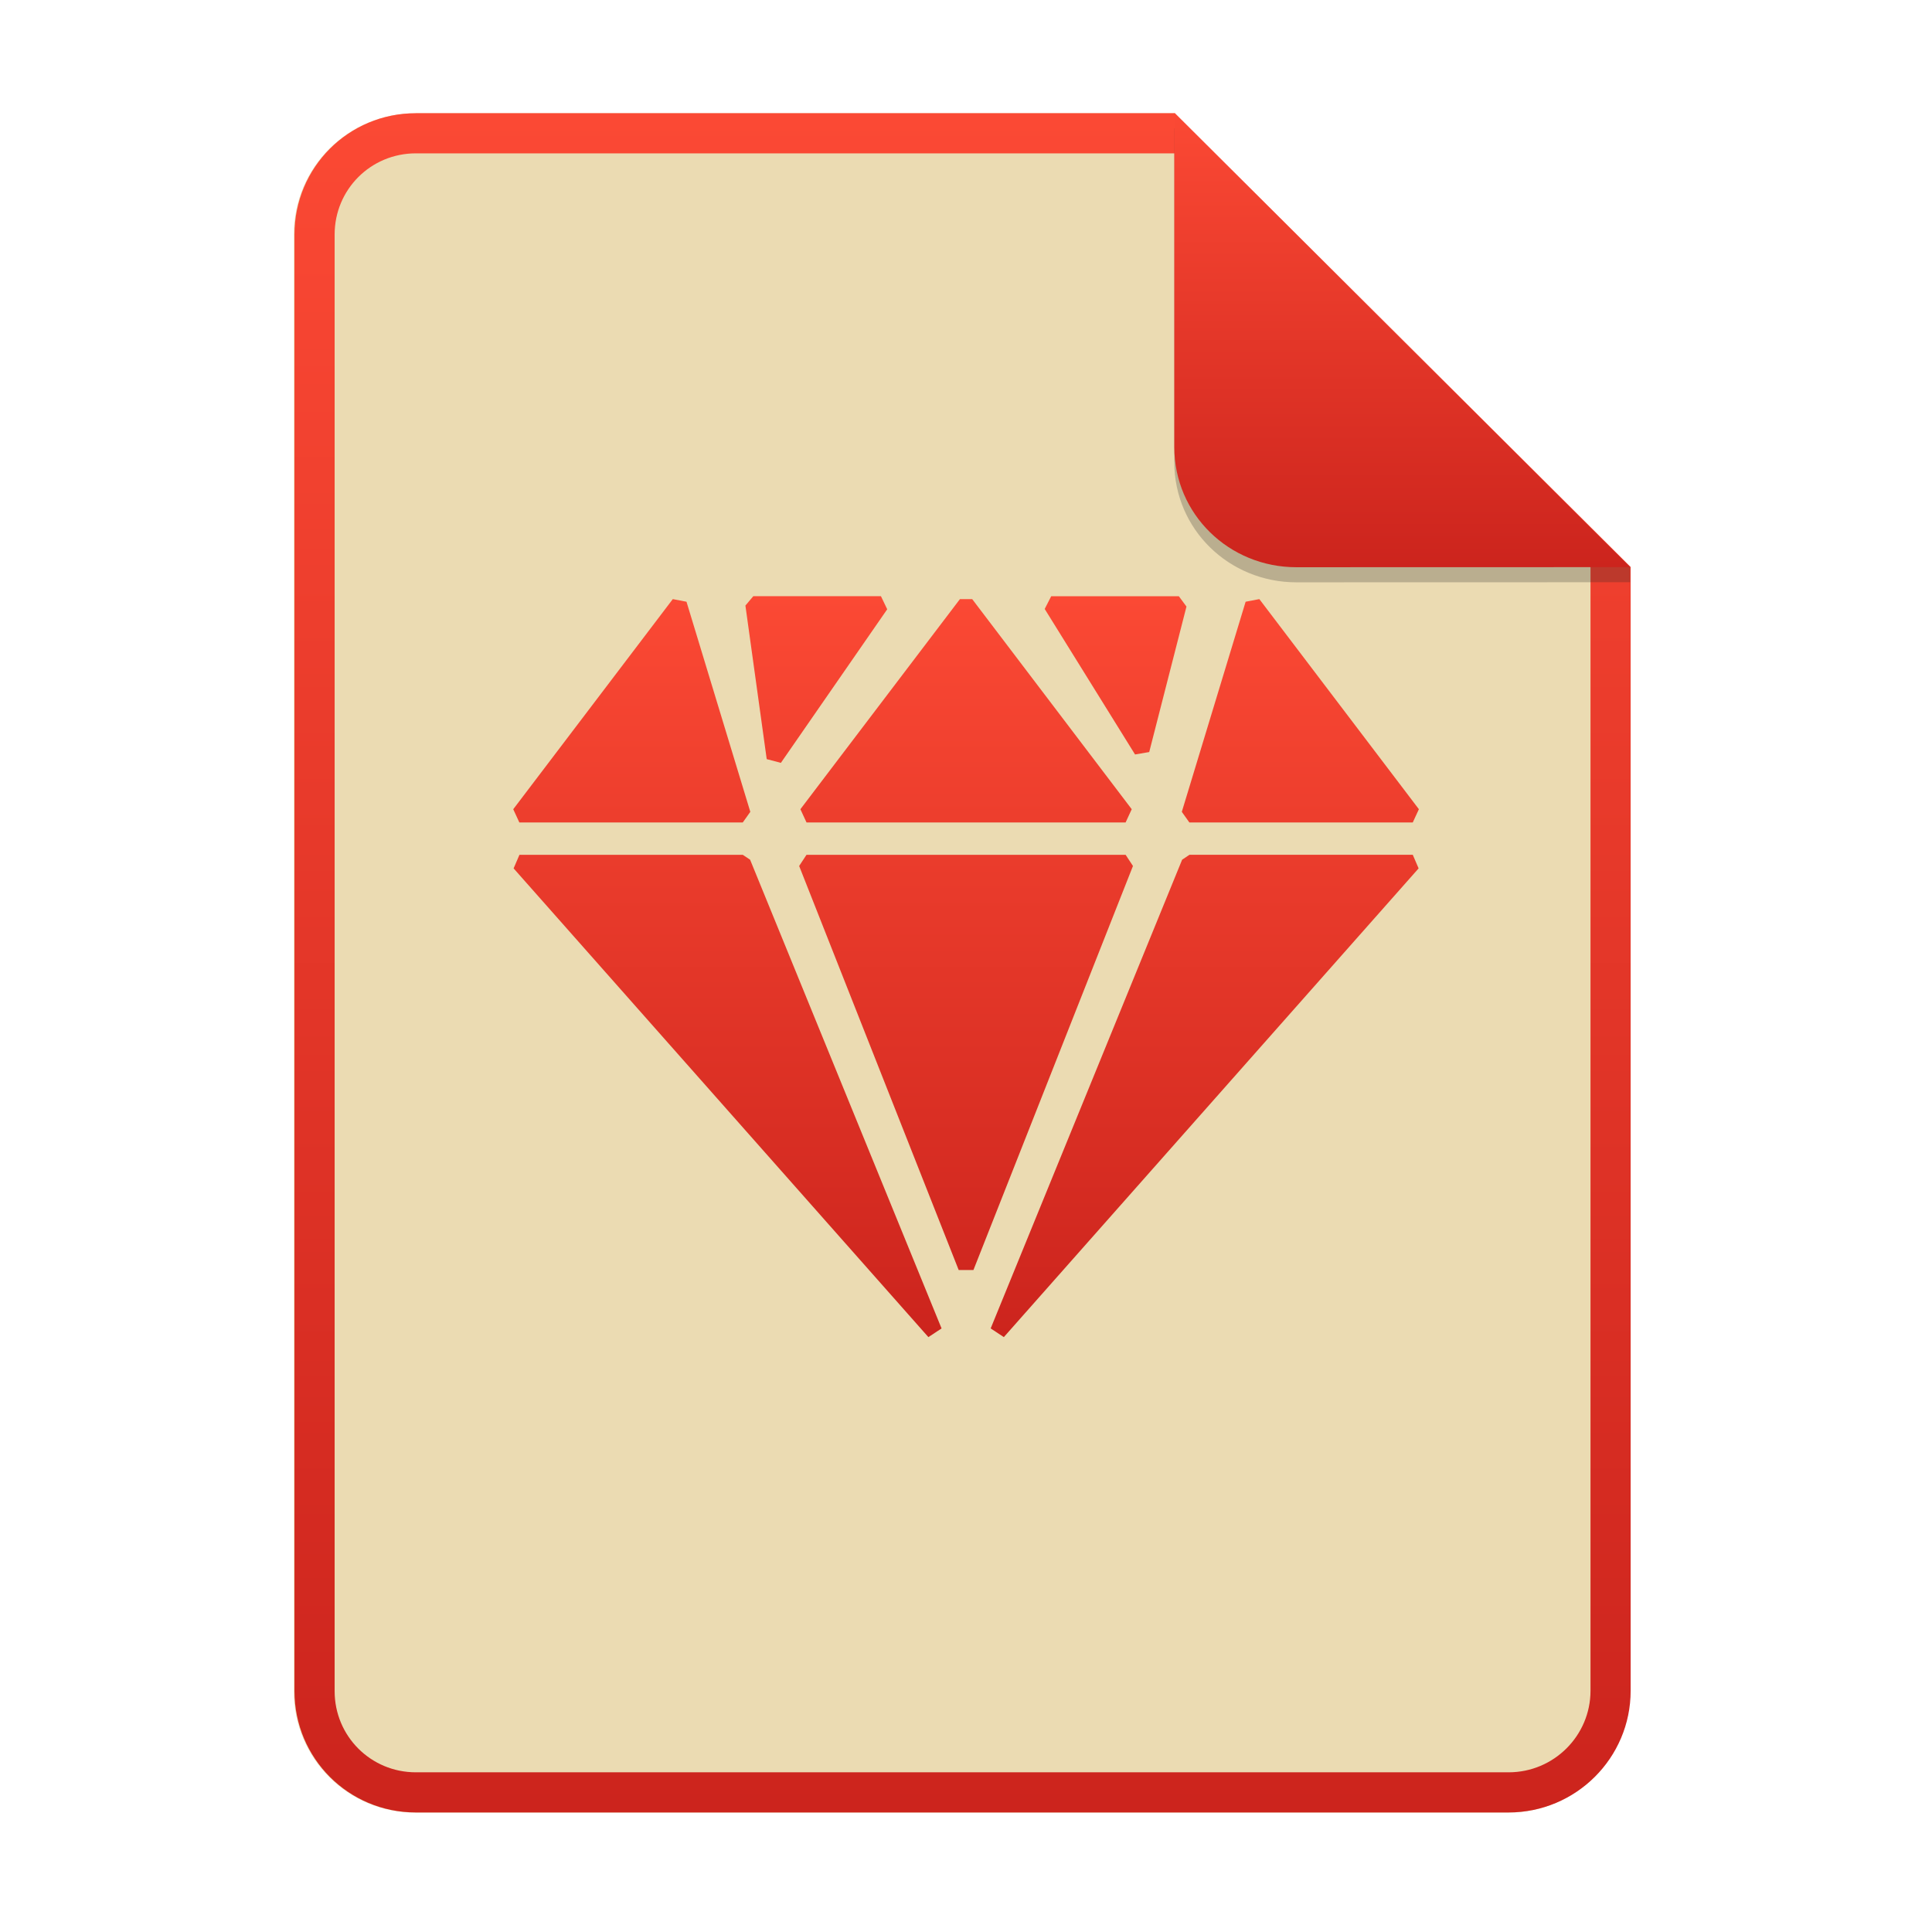
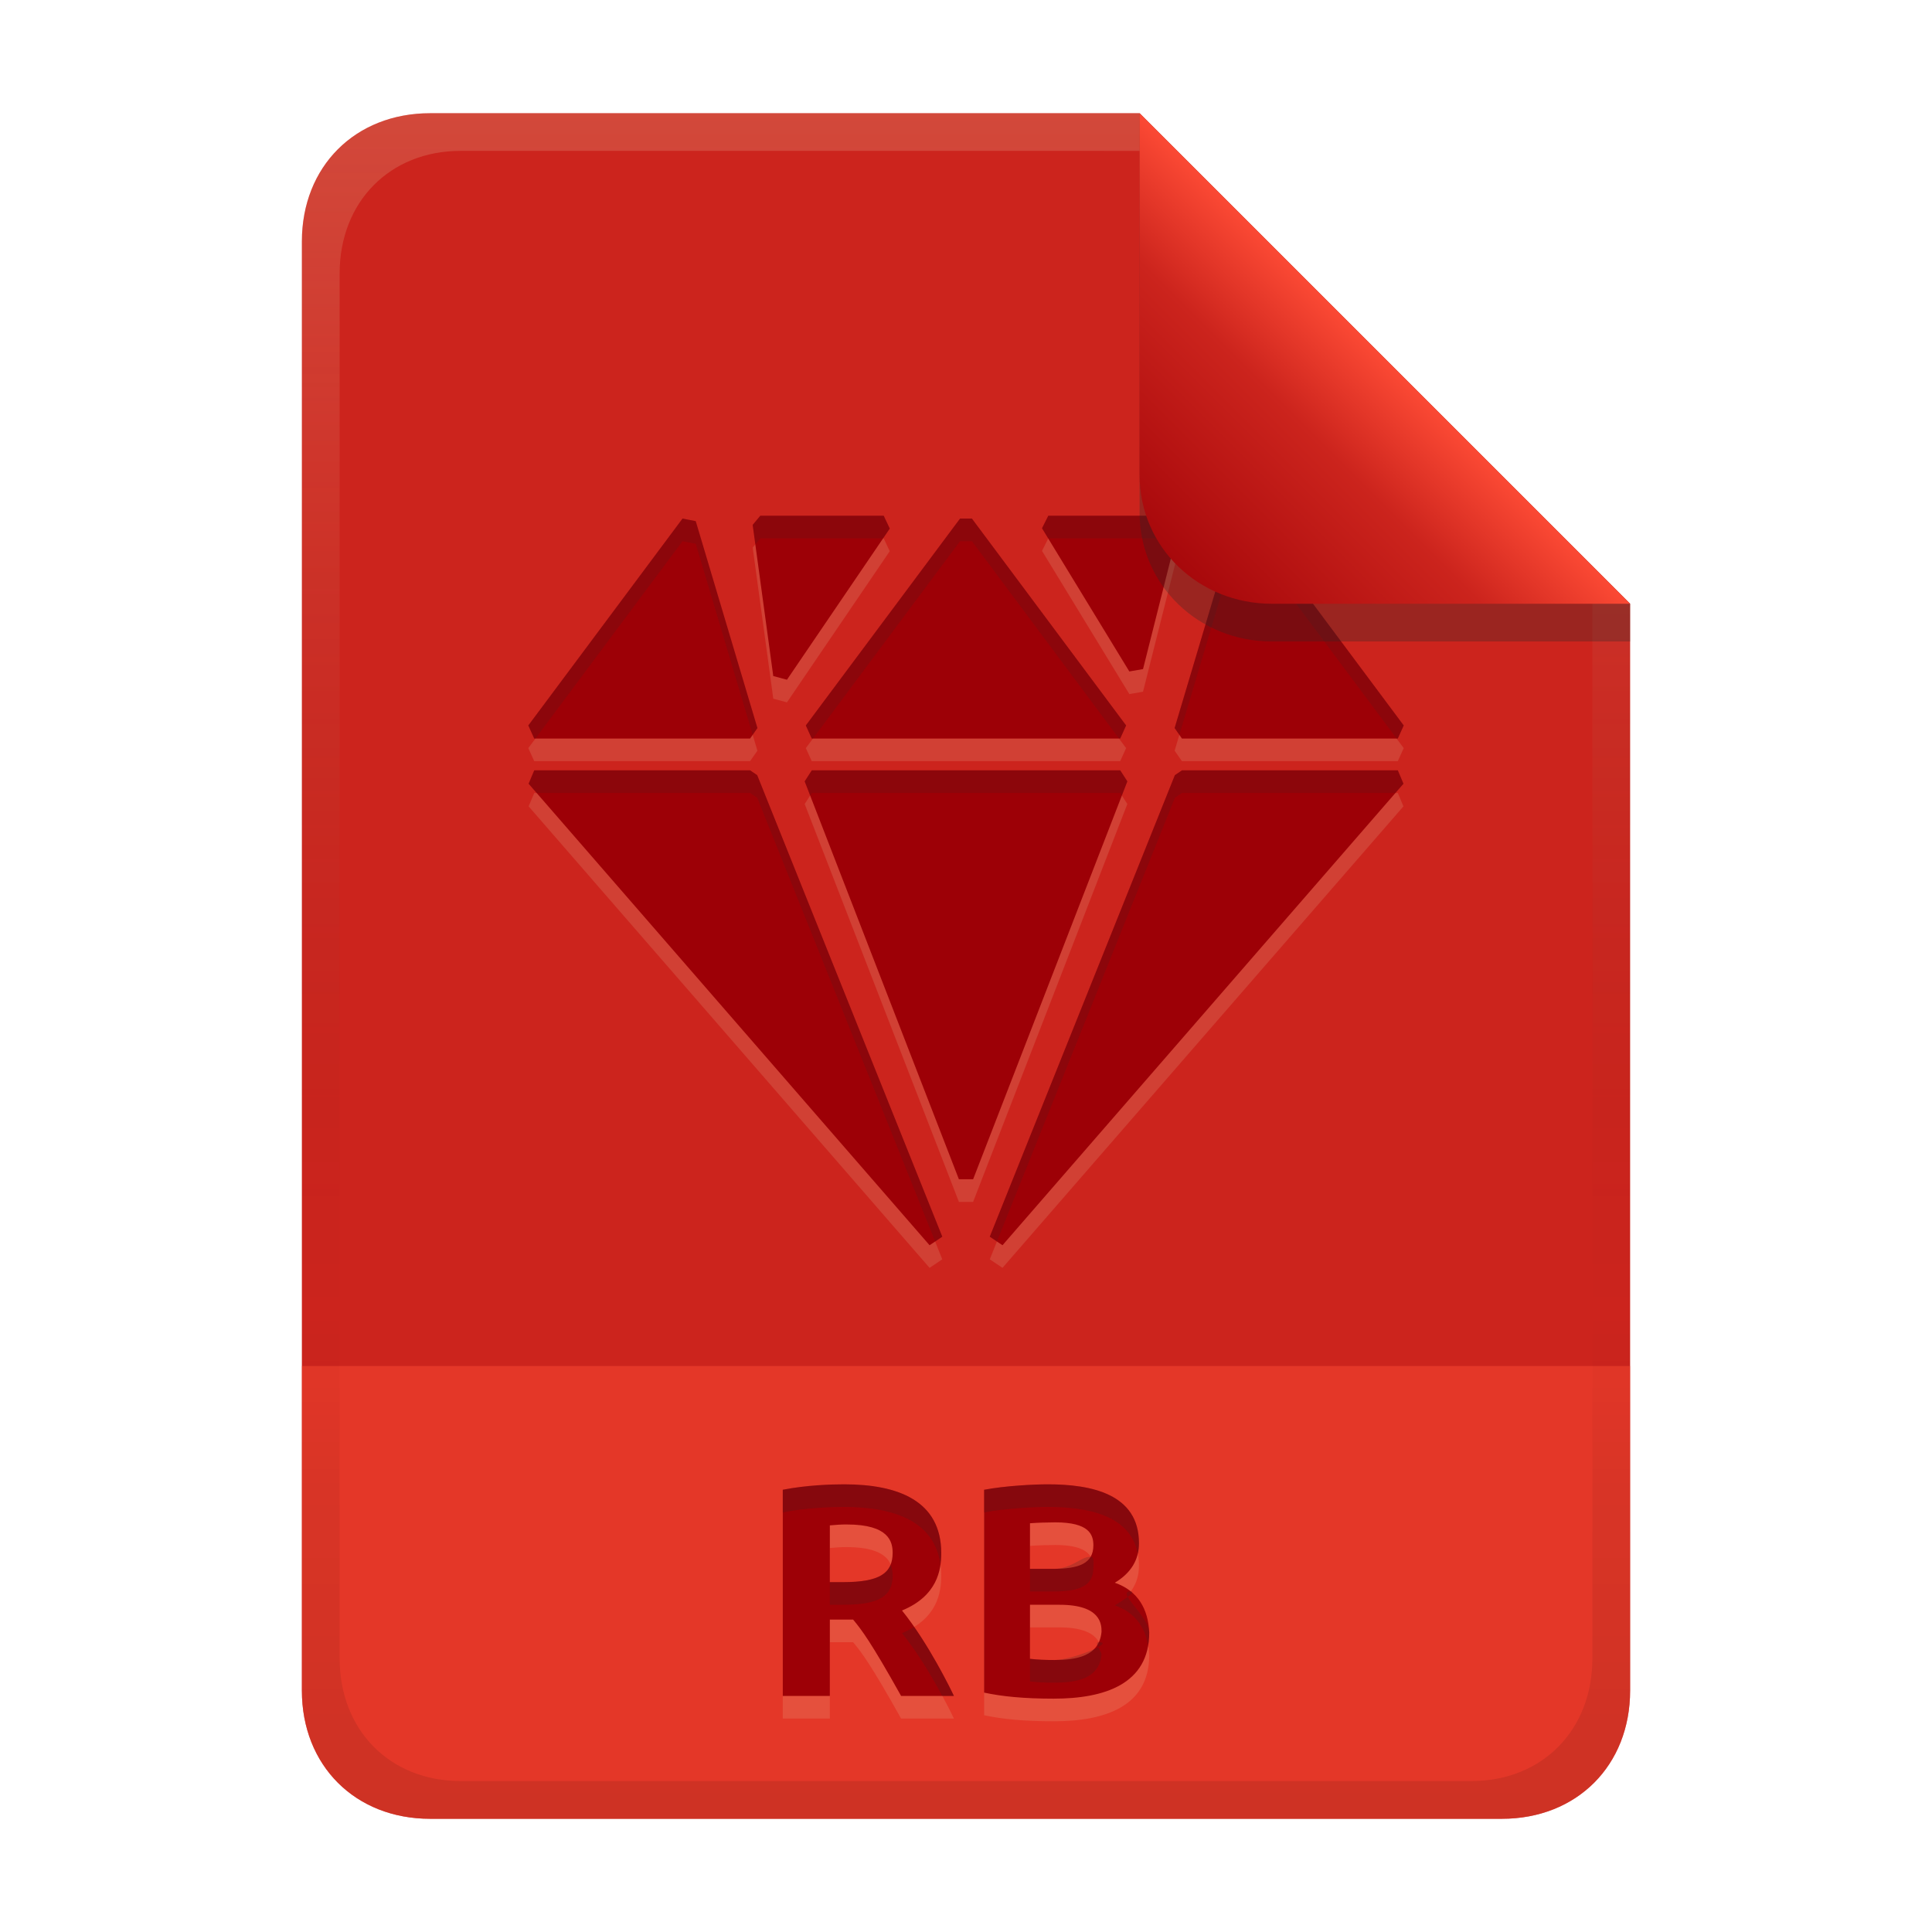
- <svg xmlns="http://www.w3.org/2000/svg" width="256" height="256" fill="none" version="1.1" viewBox="0 0 256 256">
-   <path d="m55.08 15h100.5l60.4 60.15 2e-3 148.9c0 8.911-7.262 16.13-16.17 16.13h-144.8c-8.91 0-16.08-7.174-16.08-16.08v-193c0-8.91 7.173-16.08 16.08-16.08h1e-4z" fill="#ebdbb2" />
-   <path d="m155.6 20.32h-100.5c-5.973 0-10.76 4.792-10.76 10.76v193c0 5.973 4.792 10.76 10.76 10.76h144.8c5.992 0 10.85-4.856 10.85-10.81v-148.9l-55.08-54.83zm0-5.319h-100.5c-8.91 0-16.08 7.173-16.08 16.08v193c0 8.91 7.173 16.08 16.08 16.08h144.8c8.911 0 16.17-7.218 16.17-16.13l-2e-3 -148.9-60.4-60.15z" clip-rule="evenodd" fill="url(#paint0_linear)" fill-rule="evenodd" />
-   <path d="m156.2 79 1.014 1.371-4.937 19.28-1.878 0.32-11.97-19.28 0.862-1.689h16.91v-0.001zm-39.47 0 0.831 1.733-14.09 20.35-1.877-0.495-2.823-20.35 1.044-1.237h16.91zm50.14 0.385 21.14 27.84-0.812 1.756h-29.6l-1.002-1.408 8.456-27.84 1.814-0.348v-0.001zm-38.05 0 21.14 27.84-0.812 1.756h-42.28l-0.811-1.756 21.14-27.84h1.624zm-39.67 0 1.814 0.348 8.456 27.84-1.002 1.41h-29.6l-0.811-1.756 21.14-27.84zm98.05 33.88 0.774 1.799-54.96 62.11-1.745-1.151 25.37-62.11 0.97-0.649h29.6zm-38.05 0 0.974 1.482-21.14 53.54h-1.952l-21.14-53.54 0.974-1.482h42.28zm-50.73 0 0.972 0.649 25.37 62.11-1.746 1.151-54.96-62.11 0.774-1.799h29.59-0.001z" clip-rule="evenodd" fill="url(#paint1_linear)" fill-rule="evenodd" />
-   <path d="m155.6 17v44.23c0 8.91 7.259 15.93 16.17 15.93l44.23-0.011v-2l-60.4-58.15z" fill="#282828" opacity=".25" />
-   <path d="m155.6 15v44.23c0 8.91 7.259 15.93 16.17 15.93l44.23-0.011-60.4-60.15z" fill="url(#paint2_linear)" />
+ <svg xmlns="http://www.w3.org/2000/svg" width="256" height="256" version="1.1" viewBox="0 0 256 256">
  <defs>
-     <linearGradient id="paint0_linear" x1="39" x2="39" y1="15" y2="240.2" gradientUnits="userSpaceOnUse">
-       <stop stop-color="#fb4934" offset="1e-7" />
+     <linearGradient id="linearGradient26" x1="-160" x2="-160" y2="226" gradientTransform="translate(267,15)" gradientUnits="userSpaceOnUse">
+       <stop stop-color="#cc241d" offset="0" />
      <stop stop-color="#cc241d" offset="1" />
    </linearGradient>
-     <linearGradient id="paint1_linear" x1="68" x2="68" y1="79" y2="177.2" gradientUnits="userSpaceOnUse">
-       <stop stop-color="#fb4934" offset="1e-7" />
-       <stop stop-color="#cc241d" offset="1" />
+     <linearGradient id="linearGradient14-5" x1="128" x2="128" y1="15.001" y2="241" gradientTransform="translate(0,4.8e-4)" gradientUnits="userSpaceOnUse">
+       <stop stop-color="#ebdbb2" stop-opacity=".2" offset="0" />
+       <stop stop-color="#ebdbb2" stop-opacity=".1" offset=".2" />
+       <stop stop-opacity="0" offset=".704" />
+       <stop stop-opacity=".05" offset=".805" />
+       <stop stop-opacity=".1" offset="1" />
    </linearGradient>
-     <linearGradient id="paint2_linear" x1="155.6" x2="155.6" y1="15" y2="75.16" gradientUnits="userSpaceOnUse">
-       <stop stop-color="#fb4934" offset="1e-7" />
-       <stop stop-color="#cc241d" offset="1" />
+     <linearGradient id="linearGradient7-6-0-2" x1="186" x2="156" y1="45.006" y2="75.012" gradientTransform="matrix(1.0833,0,0,1.0833,-17.998,-1.2502)" gradientUnits="userSpaceOnUse">
+       <stop stop-color="#fb4934" offset="0" />
+       <stop stop-color="#cc241d" offset=".303" />
+       <stop stop-color="#9d0006" offset="1" />
    </linearGradient>
  </defs>
+   <path d="m57 15c-9.939 0-17 7.059-17 17v192c0 9.939 7.059 17 17 17h142c9.941 0 17-7.061 17-17v-144l-64.999-64.999z" fill="url(#linearGradient26)" stroke-linecap="round" stroke-linejoin="round" stroke-miterlimit="0" style="paint-order:markers fill stroke" />
+   <path d="m57 241c-9.939 0-17-7.059-17-17v-43h176v43c0 9.941-7.061 17-17 17z" fill="#fb4934" opacity=".5" stroke-linecap="round" stroke-linejoin="round" stroke-miterlimit="0" style="paint-order:markers fill stroke" />
+   <path d="m111.84 199.68c7.149 0 12.88 2.168 12.88 9.12 0 2.189-0.489 5.656-5.2 7.6 3.551 4.396 6.507 10.532 6.88 11.32h-7c-4.006-7.168-5.252-8.79-6.36-10.12h-3.08v10.12h-6.24v-27.32c3.119-0.612 6.387-0.72 8.12-0.72zm0.36 5.32c-0.749-0.01-1.495 0.06-2.24 0.12v7.52h1.76c4.84 0 6.56-1.178 6.56-3.88 0-1.441-0.457-3.76-6.08-3.76zm27.439 23.08c-3.974 0-6.819-0.284-9.24-0.8v-26.88c2.835-0.532 6.609-0.72 8.44-0.72 5.743 0 12.08 1.254 12.08 7.8 0 2.213-1.067 3.96-3.2 5.24 3.074 1.072 4.418 3.479 4.56 6.6 0 6.814-5.901 8.76-12.64 8.76zm-3.16-12.44v7.16c0.981 0.115 2.071 0.16 3.24 0.16 2.831-6e-3 5.96-0.461 6.24-3.76 0-0.94-0.063-3.56-5.56-3.56zm0-4.76h3.04c3.465 0 5.36-0.714 5.36-3.12 0-1.425-0.57-3.04-5.04-3.04-1.121 0.011-2.242 0.033-3.36 0.12z" fill="#ebdbb2" opacity=".15" aria-label="RUBY" />
+   <path d="m111.84 196.68c7.149 0 12.88 2.168 12.88 9.12 0 2.189-0.489 5.656-5.2 7.6 3.551 4.396 6.507 10.532 6.88 11.32h-7c-4.006-7.168-5.252-8.79-6.36-10.12h-3.08v10.12h-6.24v-27.32c3.119-0.612 6.387-0.72 8.12-0.72zm0.36 5.32c-0.749-0.01-1.495 0.06-2.24 0.12v7.52h1.76c4.84 0 6.56-1.178 6.56-3.88 0-1.441-0.457-3.76-6.08-3.76zm27.439 23.08c-3.974 0-6.819-0.284-9.24-0.8v-26.88c2.835-0.532 6.609-0.72 8.44-0.72 5.743 0 12.08 1.254 12.08 7.8 0 2.213-1.067 3.96-3.2 5.24 3.074 1.072 4.418 3.479 4.56 6.6 0 6.814-5.901 8.76-12.64 8.76zm-3.16-12.44v7.16c0.981 0.115 2.071 0.16 3.24 0.16 2.831-6e-3 5.96-0.461 6.24-3.76 0-0.94-0.063-3.56-5.56-3.56zm0-4.76h3.04c3.465 0 5.36-0.714 5.36-3.12 0-1.425-0.57-3.04-5.04-3.04-1.121 0.011-2.242 0.033-3.36 0.12z" fill="#9d0006" aria-label="RUBY" />
+   <path d="m111.84 196.68c-1.733 0-5 0.109-8.119 0.721v3c3.119-0.612 6.386-0.721 8.119-0.721 6.604 0 11.988 1.86 12.771 7.623 0.074-0.536 0.109-1.05 0.109-1.502 0-6.952-5.732-9.121-12.881-9.121zm27 0c-1.831 0-5.606 0.189-8.441 0.721v3c2.835-0.532 6.61-0.721 8.441-0.721 5.229 0 10.934 1.054 11.916 6.182 0.102-0.439 0.164-0.897 0.164-1.381 0-6.546-6.337-7.801-12.08-7.801zm5.676 9.598c-1.392 0-2.411 1.603-4.996 1.603h-3.041v3h3.041c3.465 0 5.359-0.715 5.359-3.121 0-0.498 0.182-1.482-0.363-1.482zm-26.506 1.041c-0.642 1.599-2.512 2.322-6.289 2.322h-1.76v3h1.76c4.84 0 6.561-1.179 6.561-3.881 0-0.431-0.064-0.939-0.271-1.441zm31.814 3.549c0.869 0-1.214 1.319-2.106 1.853 2.624 0.914 3.979 2.806 4.41 5.279 0.089-0.528 0.15-1.078 0.15-1.68-0.104-2.282-4.498-5.453-2.455-5.453zm-28.689 4.713c-0.474 0.295-1.009 0.57-1.615 0.82 2.186 2.707 4.063 5.949 5.334 8.32h1.547c-0.314-0.664-2.472-5.122-5.266-9.141zm24.467 2.01c2.246 0-3.514 2.366-5.883 2.371-1.169 0-2.259-0.045-3.24-0.16v3c0.981 0.115 2.071 0.16 3.24 0.16 2.831-6e-3 5.96-0.462 6.24-3.762 0-0.367-1.065-1.609-0.357-1.609z" fill="#282828" opacity=".2" />
+   <path d="m155.25 71.333 0.981 1.349-4.774 18.976-1.815 0.314-11.572-18.976 0.833-1.664h16.347zm-38.156 0 0.804 1.705-13.621 20.03-1.814-0.487-2.73-20.03 1.01-1.218h16.347zm48.471 0.379 20.436 27.416-0.785 1.73h-28.605l-0.97-1.388 8.175-27.416 1.755-0.342zm-36.783 0 20.436 27.416-0.786 1.73h-40.872l-0.786-1.73 20.436-27.416h1.57zm-38.349 0 1.754 0.342 8.175 27.416-0.97 1.388h-28.605l-0.785-1.73 20.436-27.416zm94.786 33.361 0.747 1.773-53.13 61.154-1.687-1.133 24.525-61.154 0.939-0.64h28.605zm-36.783 0 0.944 1.461-20.436 52.724h-1.885l-20.436-52.724 0.944-1.461h40.872zm-49.041 0 0.939 0.64 24.525 61.154-1.686 1.133-53.13-61.154 0.748-1.773h28.605z" clip-rule="evenodd" fill="#ebdbb2" fill-rule="evenodd" opacity=".15" stroke-width=".967" />
+   <path d="m155.25 68.333 0.981 1.349-4.774 18.976-1.815 0.314-11.572-18.976 0.833-1.664h16.347zm-38.156 0 0.804 1.705-13.621 20.03-1.814-0.487-2.73-20.03 1.01-1.218h16.347zm48.471 0.379 20.436 27.416-0.785 1.73h-28.605l-0.97-1.388 8.175-27.416 1.755-0.342zm-36.783 0 20.436 27.416-0.786 1.73h-40.872l-0.786-1.73 20.436-27.416h1.57zm-38.349 0 1.754 0.342 8.175 27.416-0.97 1.388h-28.605l-0.785-1.73 20.436-27.416zm94.786 33.361 0.747 1.773-53.13 61.154-1.687-1.133 24.525-61.154 0.939-0.64h28.605zm-36.783 0 0.944 1.461-20.436 52.724h-1.885l-20.436-52.724 0.944-1.461h40.872zm-49.041 0 0.939 0.64 24.525 61.154-1.686 1.133-53.13-61.154 0.748-1.773h28.605z" clip-rule="evenodd" fill="#9d0006" fill-rule="evenodd" stroke-width=".967" />
+   <path d="m100.75 68.333-1.01 1.217 0.352 2.576 0.658-0.793h16.273l0.881-1.295-0.805-1.705h-4e-3zm38.16 0-0.834 1.662 0.826 1.353 8e-3 -0.016h16.346l0.42 0.578 0.561-2.228-0.98-1.35zm-48.471 0.379-20.434 27.414 0.785 1.73h0.16l19.488-26.145 1.752 0.34 7.547 25.314 0.627-0.898-8.174-27.416zm36.775 0-20.436 27.414 0.785 1.73h0.162l19.488-26.145h1.572l19.488 26.145h0.162l0.785-1.73-20.436-27.414h-2e-3zm38.355 2e-3 -1.748 0.34-8.176 27.416 0.627 0.896 7.549-25.312 1.748-0.34 19.488 26.143h0.162l0.785-1.73zm-94.775 33.357-0.748 1.773 1.066 1.227h28.287l0.938 0.641 23.578 58.791 0.947-0.637-24.525-61.154-0.938-0.641zm36.775 0-0.943 1.461 0.727 1.875 0.217-0.336h40.869l0.217 0.336 0.727-1.875-0.943-1.461zm49.047 0-0.938 0.641-24.525 61.154 0.947 0.637 23.578-58.791 0.938-0.641h28.287l1.066-1.227-0.748-1.773z" fill="#282828" opacity=".15" stroke-width=".967" />
+   <path d="m57 15c-9.939 0-17 7.059-17 17v192c0 9.939 7.059 17 17 17h142c9.941 0 17-7.061 17-17v-144l-65-64.998zm4.033 4.99 89.967 2e-3 60 60.009v139.75c0 9.5-6.657 16.248-16.033 16.248h-133.93c-9.376 0-16.033-6.748-16.033-16.248v-183.51c0-9.501 6.659-16.25 16.033-16.25z" fill="url(#linearGradient14-5)" style="paint-order:markers fill stroke" />
+   <path d="m151 15.002v52.914c0 9.652 7.864 17.084 17.518 17.084l47.482-1.34e-4v-5z" fill="#282828" opacity=".3" stroke-width="1.083" />
+   <path d="m151 15.001v47.916c0 9.652 7.864 17.084 17.518 17.084l47.482-1.34e-4z" fill="url(#linearGradient7-6-0-2)" stroke-width="1.083" />
</svg>
